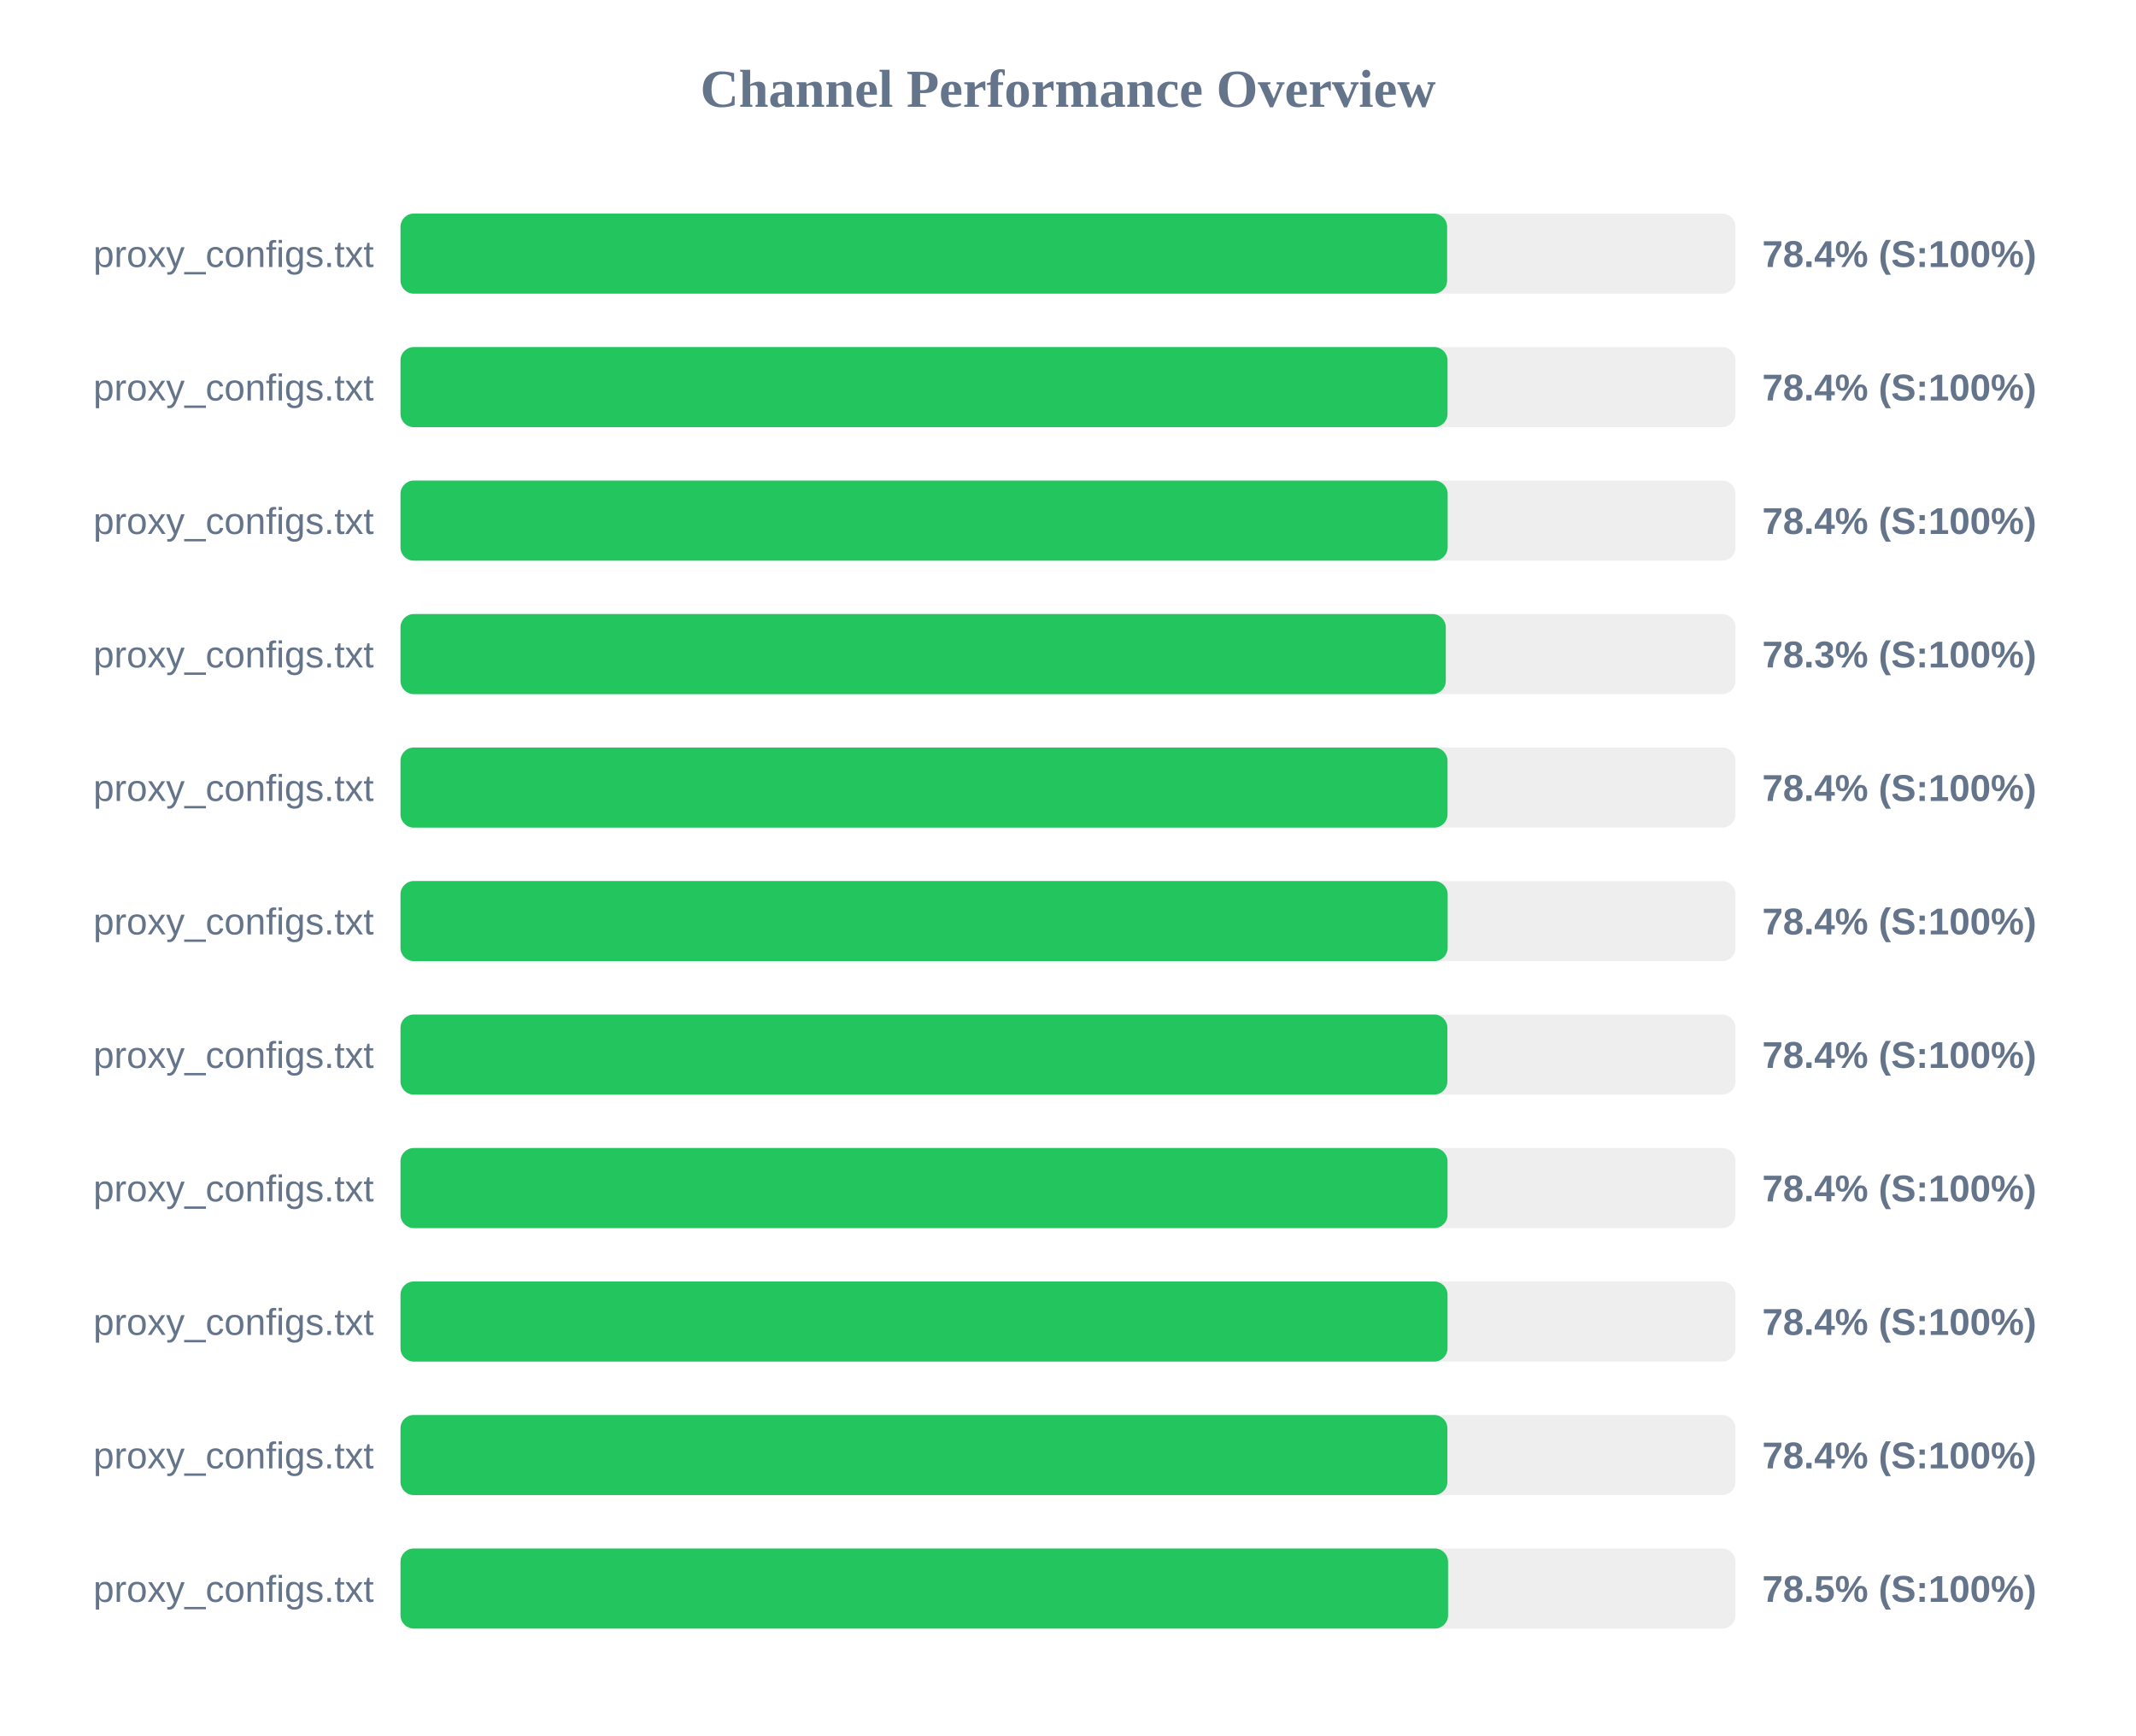
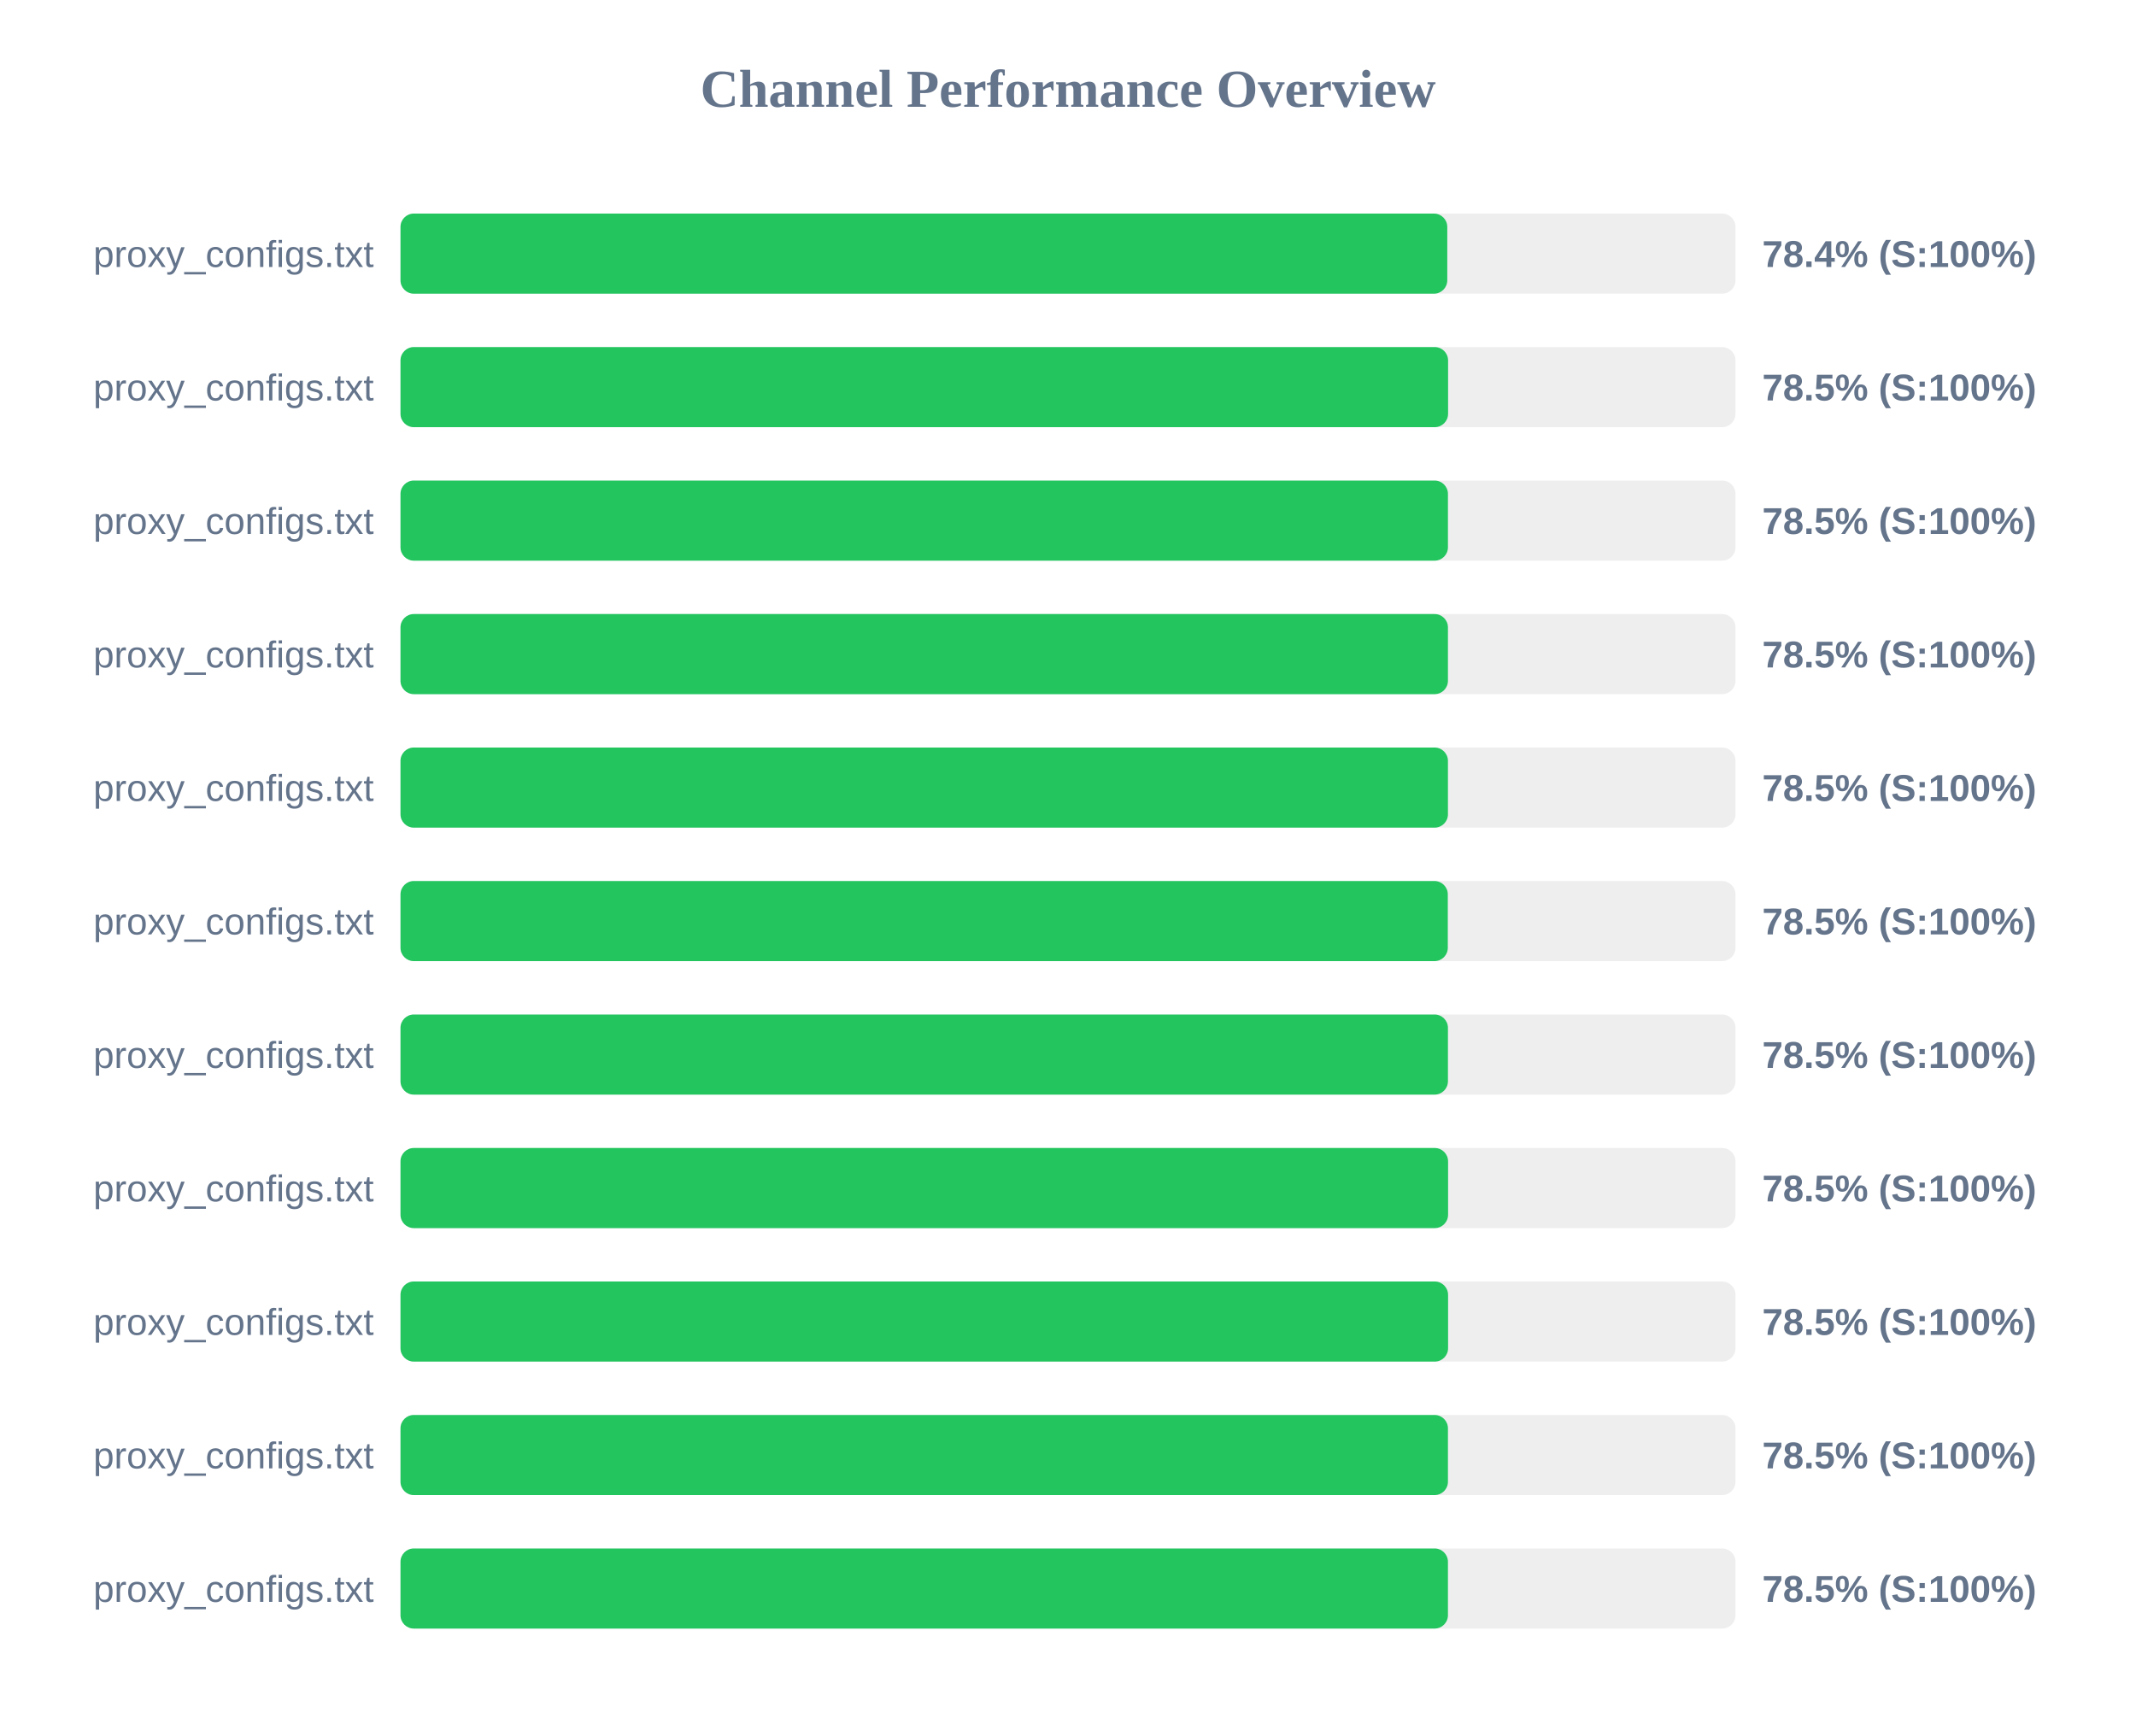
<svg xmlns="http://www.w3.org/2000/svg" width="800" height="650" version="1.1">
  <style>
        .row { font: 14px Arial; fill: #64748b; }
        .score { font: bold 14px Arial; fill: #64748b; }
    </style>
  <text x="400" y="40" text-anchor="middle" font-size="20px" font-weight="bold" fill="#64748b">Channel Performance Overview</text>
  <rect x="150" y="80" width="500" height="30" fill="#eee" rx="5" />
-   <rect x="150" y="80" width="392.0" height="30" fill="#22c55e" rx="5" />
+   <rect x="150" y="80" width="392.05" height="30" fill="#22c55e" rx="5" />
  <text x="140" y="100" text-anchor="end" class="row">proxy_configs.txt</text>
  <text x="660" y="100" text-anchor="start" class="score">78.4% (S:100%)</text>
  <rect x="150" y="130" width="500" height="30" fill="#eee" rx="5" />
-   <rect x="150" y="130" width="392.15" height="30" fill="#22c55e" rx="5" />
+   <rect x="150" y="130" width="392.35" height="30" fill="#22c55e" rx="5" />
  <text x="140" y="150" text-anchor="end" class="row">proxy_configs.txt</text>
-   <text x="660" y="150" text-anchor="start" class="score">78.4% (S:100%)</text>
+   <text x="660" y="150" text-anchor="start" class="score">78.5% (S:100%)</text>
  <rect x="150" y="180" width="500" height="30" fill="#eee" rx="5" />
-   <rect x="150" y="180" width="392.2" height="30" fill="#22c55e" rx="5" />
+   <rect x="150" y="180" width="392.3" height="30" fill="#22c55e" rx="5" />
  <text x="140" y="200" text-anchor="end" class="row">proxy_configs.txt</text>
-   <text x="660" y="200" text-anchor="start" class="score">78.4% (S:100%)</text>
+   <text x="660" y="200" text-anchor="start" class="score">78.5% (S:100%)</text>
  <rect x="150" y="230" width="500" height="30" fill="#eee" rx="5" />
-   <rect x="150" y="230" width="391.5" height="30" fill="#22c55e" rx="5" />
+   <rect x="150" y="230" width="392.3" height="30" fill="#22c55e" rx="5" />
  <text x="140" y="250" text-anchor="end" class="row">proxy_configs.txt</text>
-   <text x="660" y="250" text-anchor="start" class="score">78.3% (S:100%)</text>
+   <text x="660" y="250" text-anchor="start" class="score">78.5% (S:100%)</text>
  <rect x="150" y="280" width="500" height="30" fill="#eee" rx="5" />
-   <rect x="150" y="280" width="392.15" height="30" fill="#22c55e" rx="5" />
+   <rect x="150" y="280" width="392.3" height="30" fill="#22c55e" rx="5" />
  <text x="140" y="300" text-anchor="end" class="row">proxy_configs.txt</text>
-   <text x="660" y="300" text-anchor="start" class="score">78.4% (S:100%)</text>
+   <text x="660" y="300" text-anchor="start" class="score">78.5% (S:100%)</text>
  <rect x="150" y="330" width="500" height="30" fill="#eee" rx="5" />
-   <rect x="150" y="330" width="392.2" height="30" fill="#22c55e" rx="5" />
+   <rect x="150" y="330" width="392.25" height="30" fill="#22c55e" rx="5" />
  <text x="140" y="350" text-anchor="end" class="row">proxy_configs.txt</text>
-   <text x="660" y="350" text-anchor="start" class="score">78.4% (S:100%)</text>
+   <text x="660" y="350" text-anchor="start" class="score">78.5% (S:100%)</text>
  <rect x="150" y="380" width="500" height="30" fill="#eee" rx="5" />
-   <rect x="150" y="380" width="392.1" height="30" fill="#22c55e" rx="5" />
+   <rect x="150" y="380" width="392.3" height="30" fill="#22c55e" rx="5" />
  <text x="140" y="400" text-anchor="end" class="row">proxy_configs.txt</text>
-   <text x="660" y="400" text-anchor="start" class="score">78.4% (S:100%)</text>
+   <text x="660" y="400" text-anchor="start" class="score">78.5% (S:100%)</text>
  <rect x="150" y="430" width="500" height="30" fill="#eee" rx="5" />
-   <rect x="150" y="430" width="392.15" height="30" fill="#22c55e" rx="5" />
+   <rect x="150" y="430" width="392.35" height="30" fill="#22c55e" rx="5" />
  <text x="140" y="450" text-anchor="end" class="row">proxy_configs.txt</text>
-   <text x="660" y="450" text-anchor="start" class="score">78.4% (S:100%)</text>
+   <text x="660" y="450" text-anchor="start" class="score">78.5% (S:100%)</text>
  <rect x="150" y="480" width="500" height="30" fill="#eee" rx="5" />
-   <rect x="150" y="480" width="392.15" height="30" fill="#22c55e" rx="5" />
+   <rect x="150" y="480" width="392.35" height="30" fill="#22c55e" rx="5" />
  <text x="140" y="500" text-anchor="end" class="row">proxy_configs.txt</text>
-   <text x="660" y="500" text-anchor="start" class="score">78.4% (S:100%)</text>
+   <text x="660" y="500" text-anchor="start" class="score">78.5% (S:100%)</text>
  <rect x="150" y="530" width="500" height="30" fill="#eee" rx="5" />
-   <rect x="150" y="530" width="392.1" height="30" fill="#22c55e" rx="5" />
+   <rect x="150" y="530" width="392.3" height="30" fill="#22c55e" rx="5" />
  <text x="140" y="550" text-anchor="end" class="row">proxy_configs.txt</text>
-   <text x="660" y="550" text-anchor="start" class="score">78.4% (S:100%)</text>
+   <text x="660" y="550" text-anchor="start" class="score">78.5% (S:100%)</text>
  <rect x="150" y="580" width="500" height="30" fill="#eee" rx="5" />
-   <rect x="150" y="580" width="392.35" height="30" fill="#22c55e" rx="5" />
+   <rect x="150" y="580" width="392.3" height="30" fill="#22c55e" rx="5" />
  <text x="140" y="600" text-anchor="end" class="row">proxy_configs.txt</text>
  <text x="660" y="600" text-anchor="start" class="score">78.5% (S:100%)</text>
</svg>
